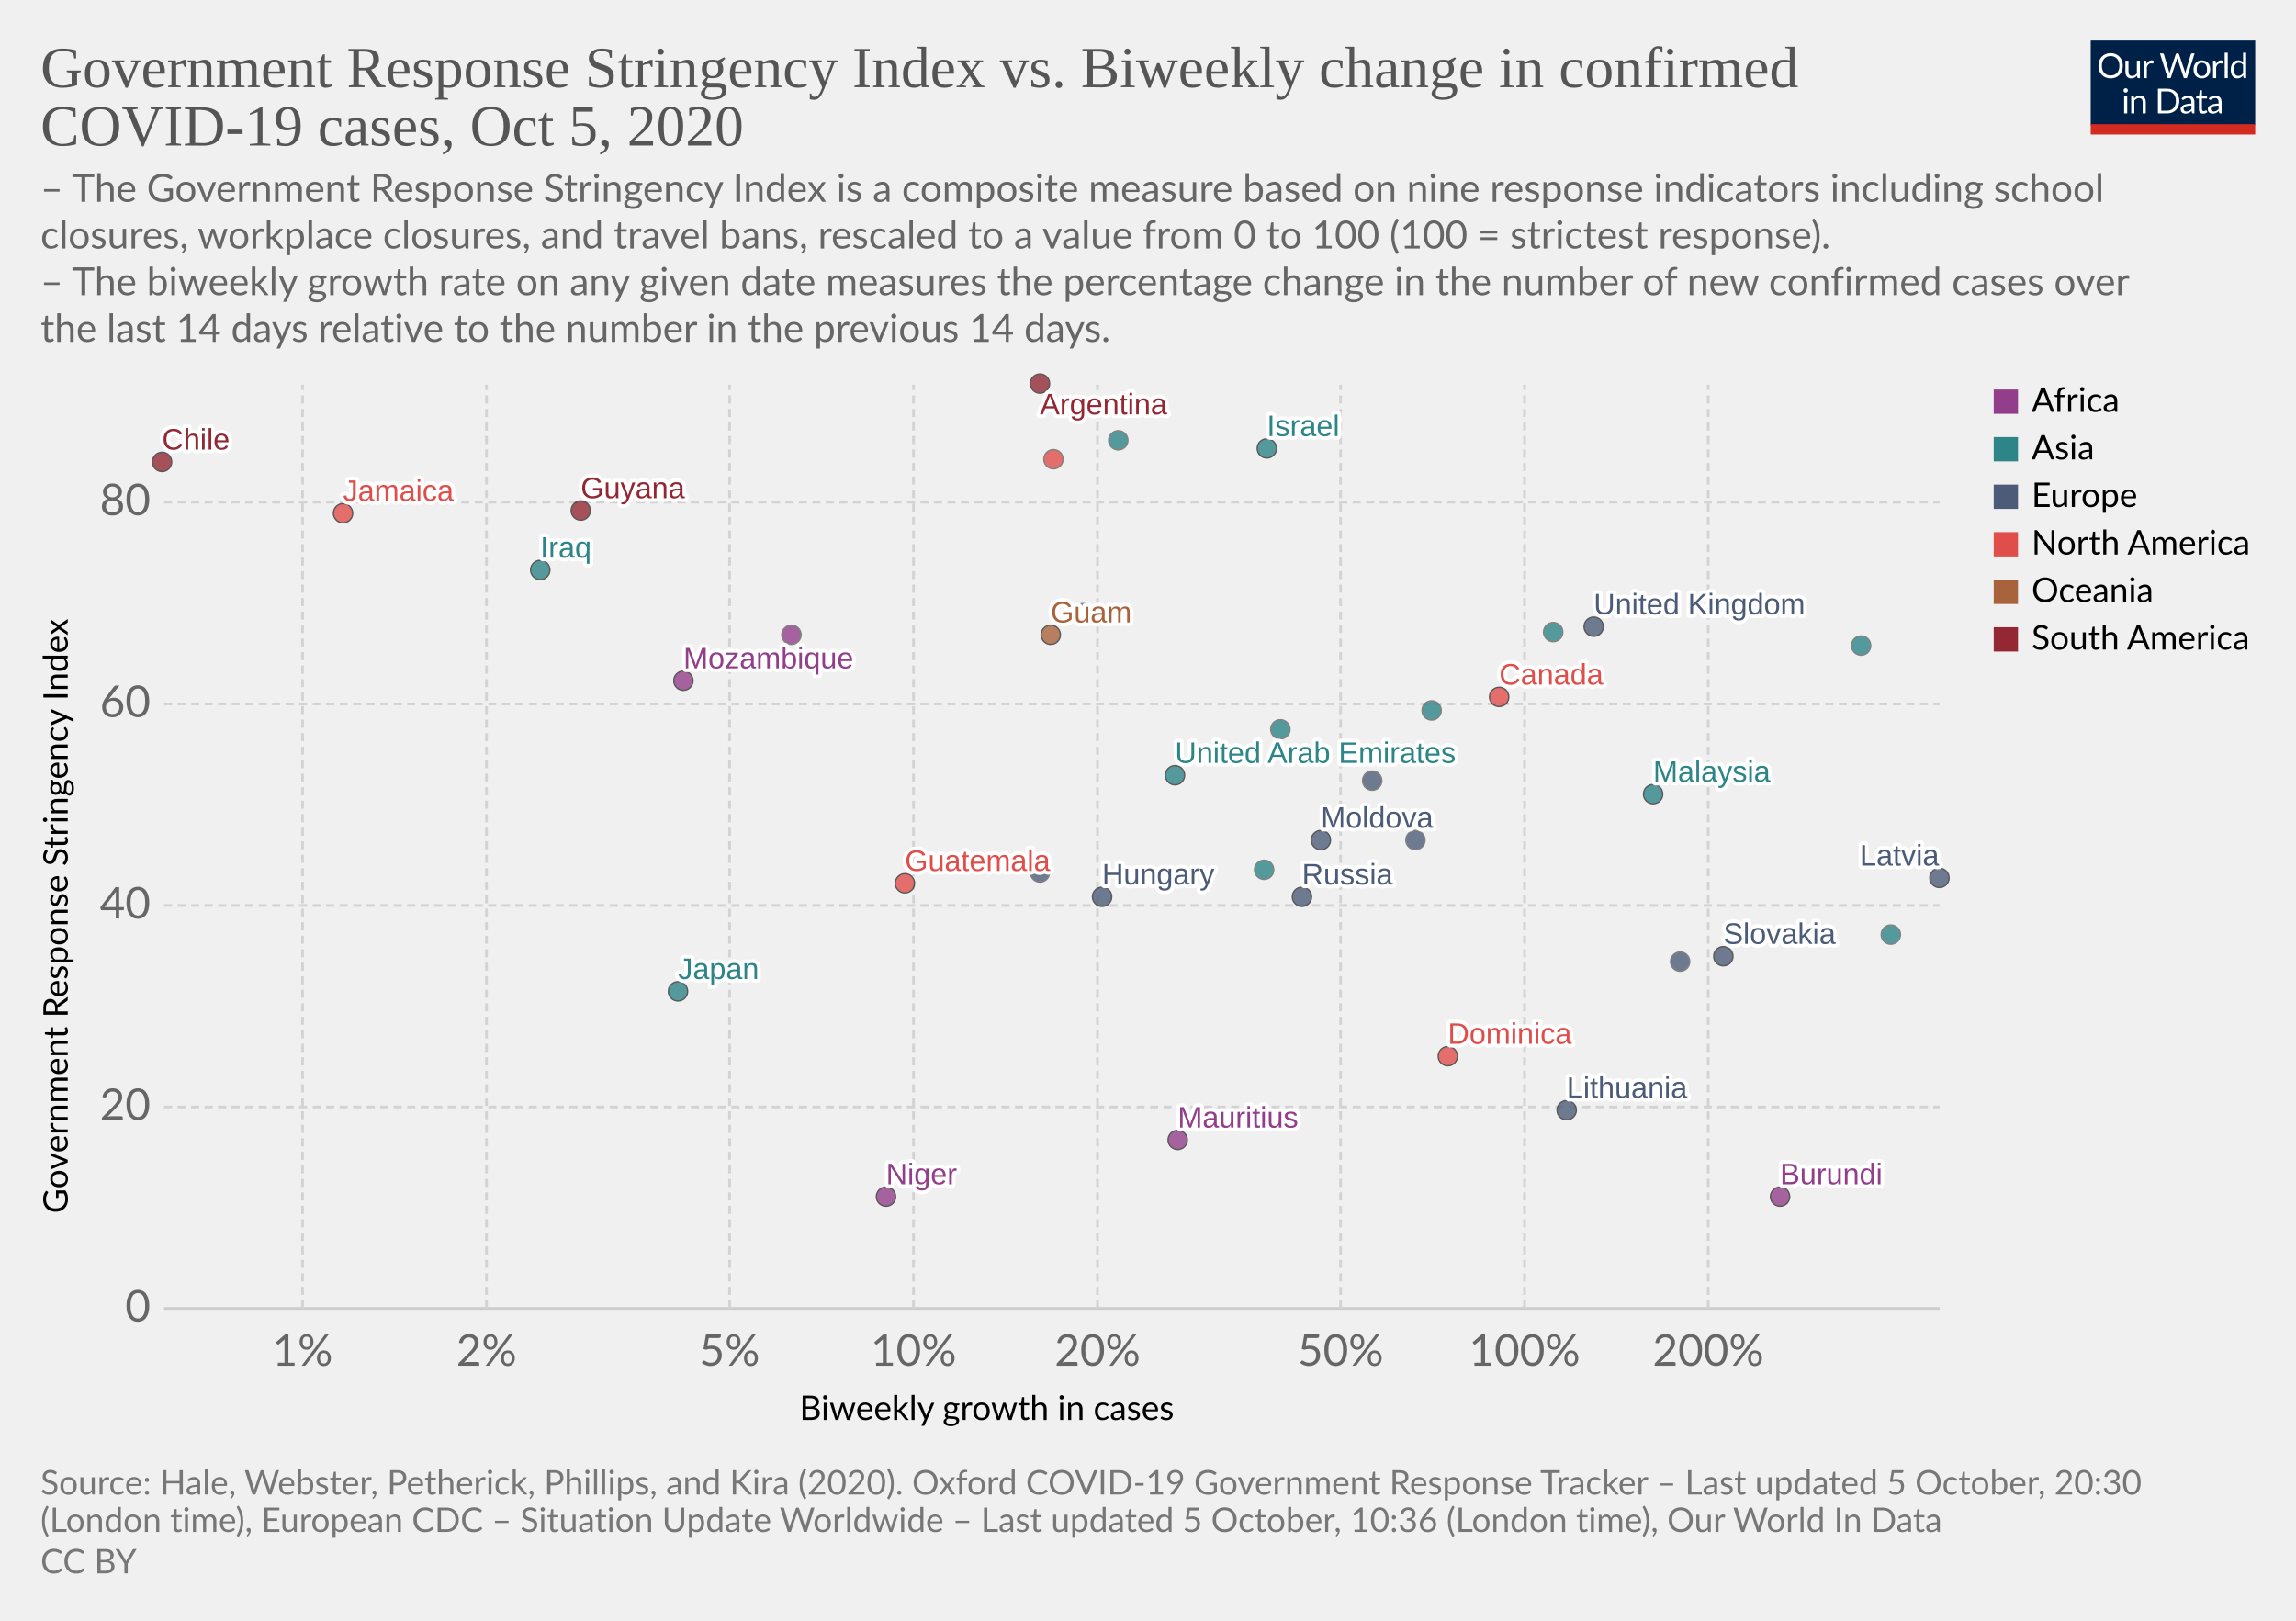
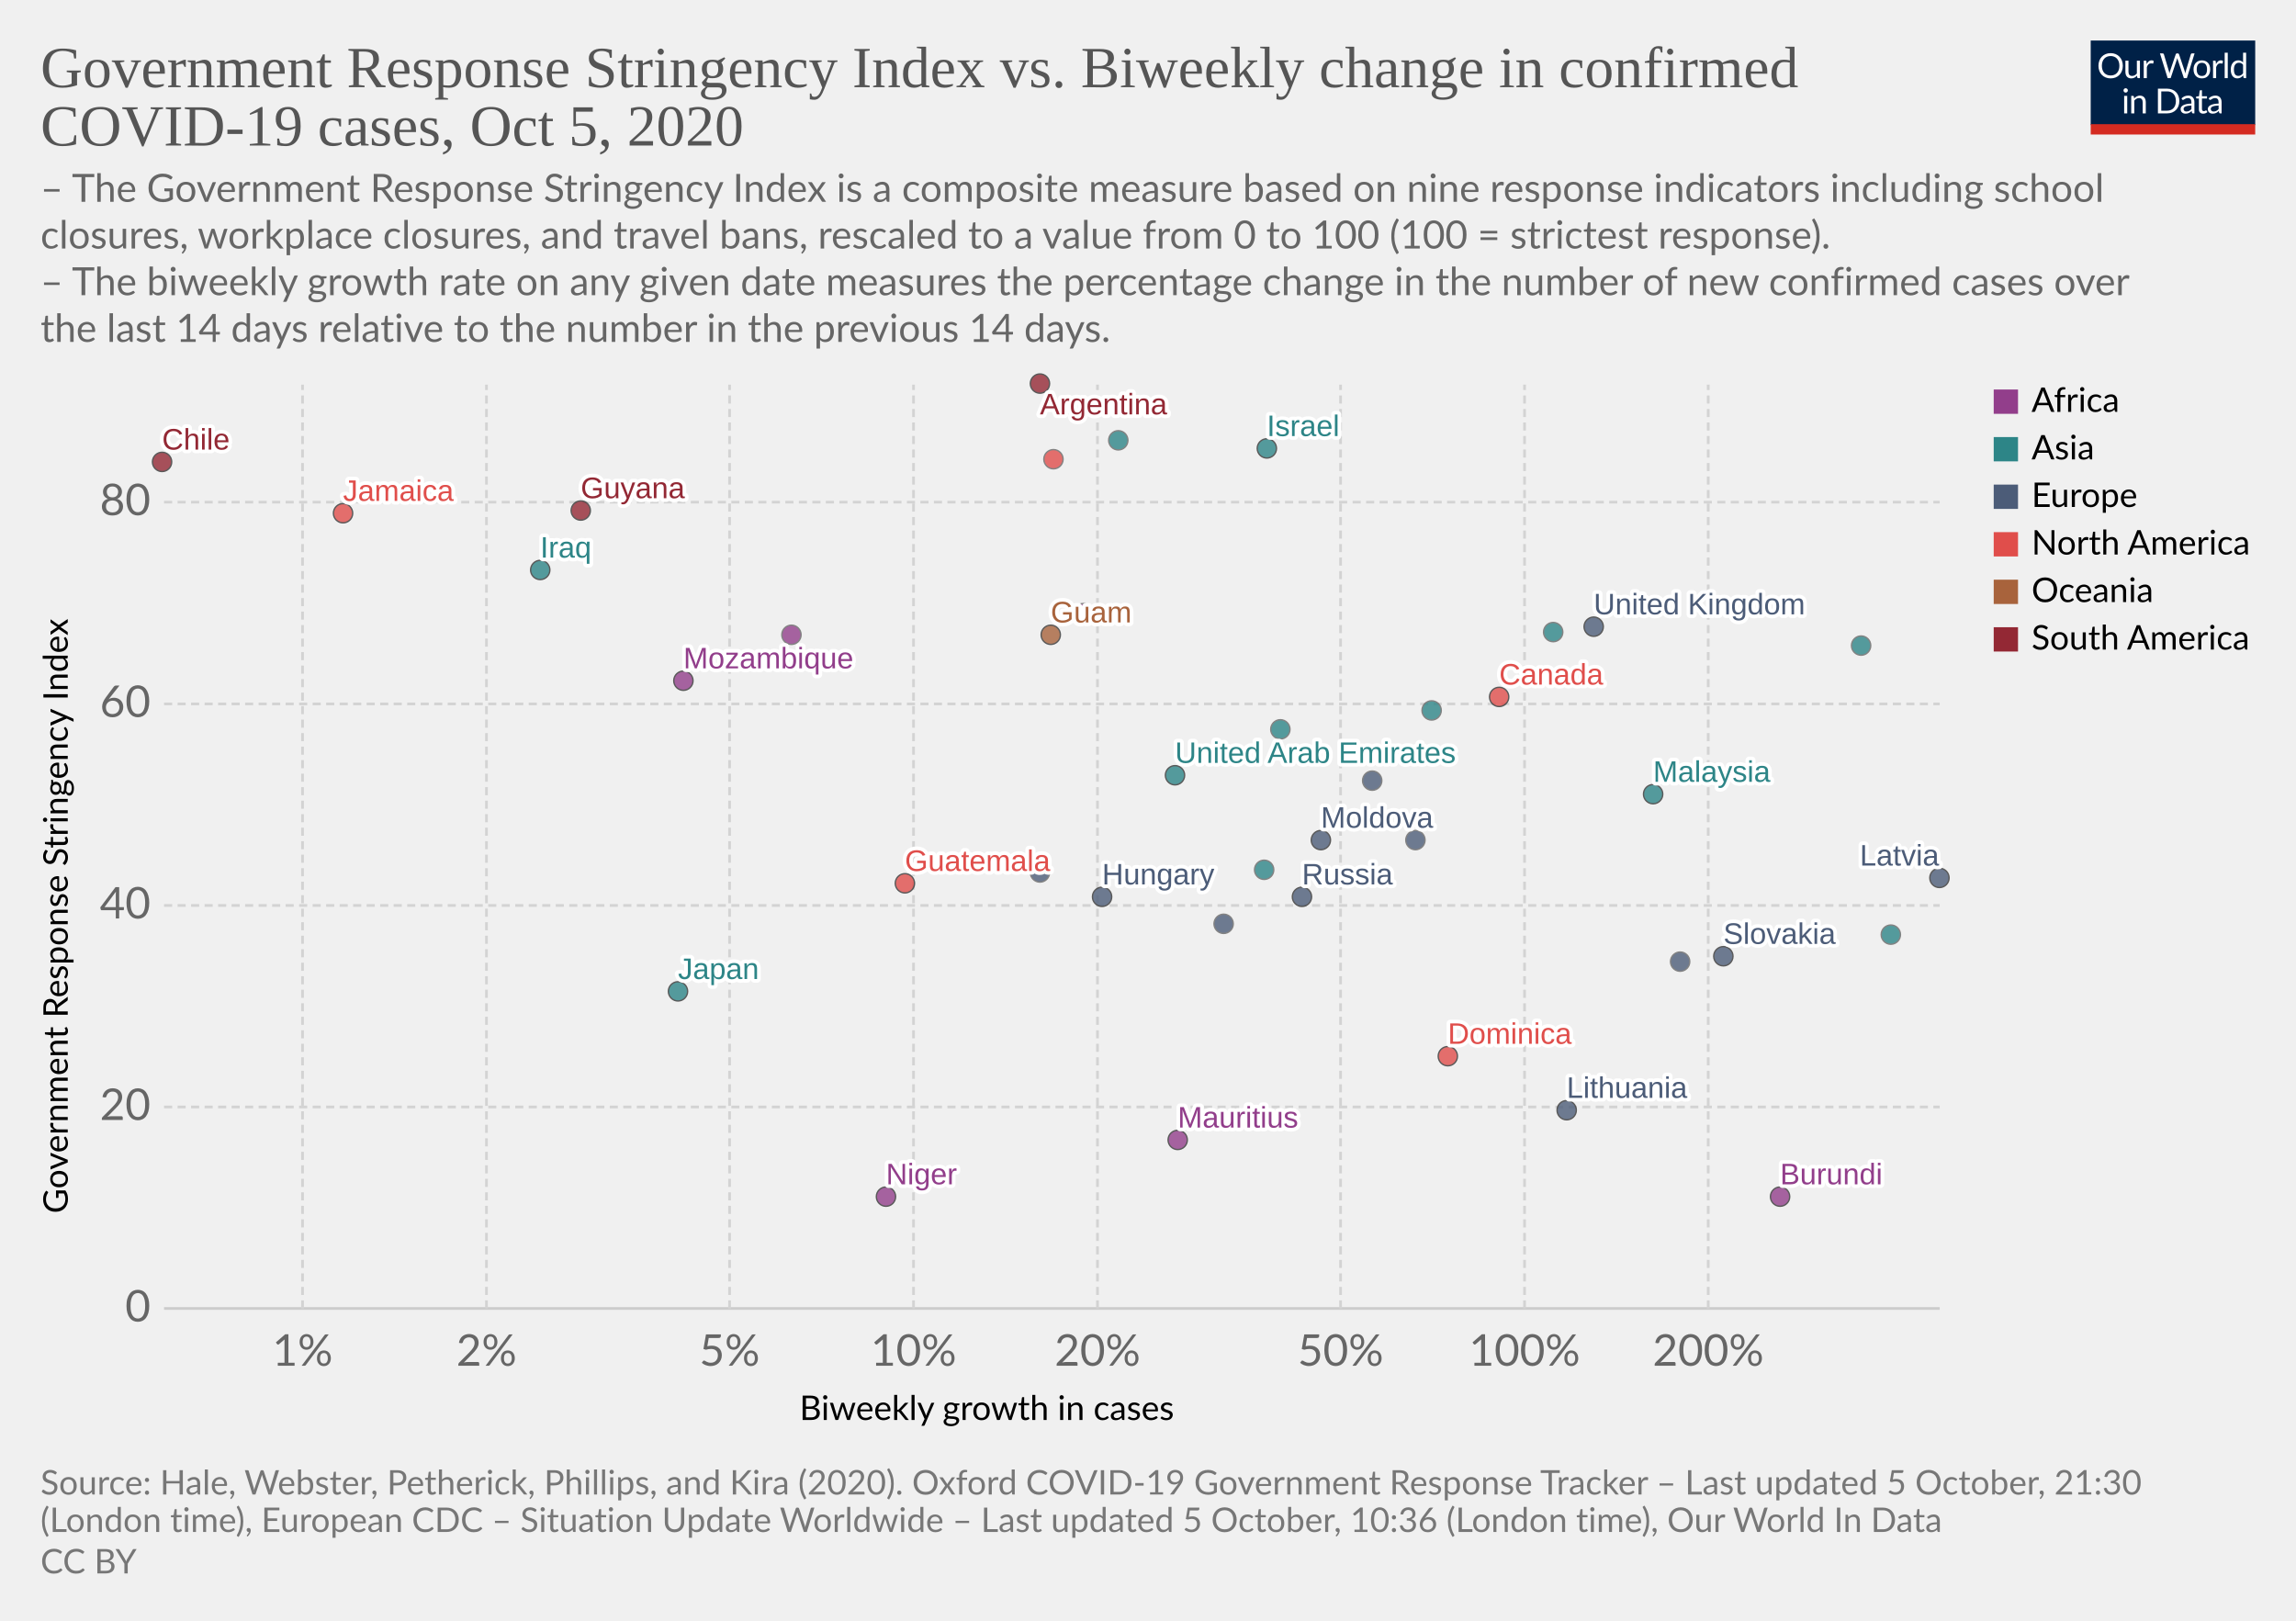
<svg xmlns="http://www.w3.org/2000/svg" version="1.1" style="background-color:#fff;-webkit-font-smoothing:antialiased" width="850" height="600" viewBox="0 0 850 600" font-family="Lato,'Helvetica Neue',Helvetica,Arial,sans-serif" font-size="18" text-rendering="optimizeLegibility">
  <g class="HeaderView">
    <g transform="matrix(.29 0 0 .29 774 15)">
      <svg width="210" height="120" viewBox="0 0 210 120" fill="none">
        <g clip-path="url(#clip0)">
          <path d="M0 0h210v107.89H0V0z" fill="#002147" />
          <path d="M40.98 32.25c0 2.36-.38 4.53-1.12 6.51a14.26 14.26 0 01-8.1 8.4c-1.9.78-4.02 1.17-6.34 1.17a16.6 16.6 0 01-6.33-1.17 14.31 14.31 0 01-8.08-8.4 18.29 18.29 0 01-1.12-6.51c0-2.36.38-4.53 1.12-6.5a14.32 14.32 0 018.07-8.44c1.92-.8 4.03-1.19 6.34-1.19 2.32 0 4.43.4 6.34 1.19 1.92.8 3.56 1.9 4.93 3.34a14.87 14.87 0 013.17 5.1 18.1 18.1 0 011.12 6.5zm-4.38 0c0-1.94-.26-3.68-.8-5.22a10.91 10.91 0 00-2.24-3.89 9.68 9.68 0 00-3.52-2.46 11.95 11.95 0 00-4.62-.86c-1.68 0-3.21.28-4.6.86a9.88 9.88 0 00-3.54 2.46 10.91 10.91 0 00-2.24 3.9c-.53 1.53-.8 3.27-.8 5.2 0 1.94.27 3.68.8 5.22a11.17 11.17 0 002.24 3.9 10.01 10.01 0 003.55 2.44c1.38.56 2.9.83 4.6.83 1.7 0 3.24-.27 4.61-.83a9.8 9.8 0 003.52-2.44 11.17 11.17 0 002.25-3.9c.53-1.54.8-3.28.8-5.21zm26.22-6.54V48H60.5c-.56 0-.9-.27-1.05-.81l-.31-2.4a12.45 12.45 0 01-3.26 2.6c-1.2.64-2.58.96-4.13.96-1.22 0-2.3-.2-3.24-.6a6.52 6.52 0 01-2.33-1.7 7.37 7.37 0 01-1.43-2.67c-.3-1.04-.46-2.2-.46-3.45V25.7h3.91v14.22c0 1.68.38 2.99 1.15 3.91.77.93 1.96 1.39 3.54 1.39 1.16 0 2.24-.27 3.23-.82a10.42 10.42 0 002.8-2.28V25.7h3.91zm8.61 4.47a9.94 9.94 0 012.6-3.56 5.64 5.64 0 013.76-1.3c.47 0 .92.05 1.34.15.44.1.83.27 1.17.49l-.3 2.92c-.09.37-.3.55-.66.55-.2 0-.5-.04-.9-.13a6.21 6.21 0 00-3.24.18c-.54.2-1.03.5-1.47.92-.42.4-.81.9-1.17 1.5-.33.58-.64 1.26-.92 2.02V48H67.7V25.71h2.25c.42 0 .72.08.88.25.16.16.27.44.33.83l.26 3.39zm61.16-13.7L122.75 48h-3.82l-7.99-24.05a21.95 21.95 0 01-.42-1.58 38.36 38.36 0 01-.44 1.58L102.05 48h-3.83L88.4 16.47h3.54c.38 0 .7.1.95.29.26.2.43.43.5.73l6.52 21.9c.1.4.2.83.28 1.28.1.46.2.94.29 1.46l.3-1.46c.12-.47.25-.9.38-1.27l7.41-21.91c.1-.25.26-.48.51-.69.27-.22.58-.33.95-.33h1.23c.38 0 .69.1.92.29.24.2.41.43.53.73l7.4 21.9a28.4 28.4 0 01.68 2.62 29.52 29.52 0 01.52-2.61l6.54-21.91c.07-.27.23-.5.48-.7.27-.21.58-.32.95-.32h3.32zm9.35 8.88c1.63 0 3.1.27 4.4.82a9.43 9.43 0 015.46 5.94c.5 1.4.74 2.98.74 4.73 0 1.76-.25 3.34-.74 4.75a9.43 9.43 0 01-5.46 5.92c-1.3.52-2.77.79-4.4.79-1.64 0-3.12-.27-4.44-.8a9.42 9.42 0 01-3.35-2.3c-.92-1-1.63-2.2-2.13-3.61-.49-1.41-.73-3-.73-4.75s.24-3.33.73-4.73c.5-1.43 1.2-2.64 2.13-3.63a9.4 9.4 0 013.35-2.31c1.32-.55 2.8-.82 4.44-.82zm0 19.89c2.2 0 3.84-.73 4.93-2.2 1.08-1.48 1.63-3.54 1.63-6.18 0-2.66-.55-4.72-1.63-6.2-1.09-1.49-2.73-2.23-4.93-2.23-1.12 0-2.09.2-2.93.57a5.7 5.7 0 00-2.06 1.65 7.5 7.5 0 00-1.24 2.67c-.26 1.04-.4 2.22-.4 3.54 0 2.64.55 4.7 1.64 6.18 1.1 1.47 2.76 2.2 4.99 2.2zm17.97-15.07a9.94 9.94 0 012.6-3.56 5.64 5.64 0 013.76-1.3c.47 0 .91.05 1.34.15.44.1.83.27 1.16.49l-.28 2.92c-.09.37-.31.55-.66.55-.2 0-.5-.04-.9-.13a6.2 6.2 0 00-3.24.18c-.54.2-1.03.5-1.47.92-.43.4-.82.9-1.17 1.5a13.1 13.1 0 00-.92 2.02V48h-3.94V25.71h2.24c.43 0 .72.08.88.25.17.16.28.44.33.83l.27 3.39zm15.04-14.59V48h-3.92V15.6h3.92zm19.55 15.43a6.22 6.22 0 00-2.38-2.05 6.7 6.7 0 00-2.86-.6c-2.07 0-3.66.75-4.77 2.23-1.12 1.48-1.68 3.6-1.68 6.33 0 1.46.13 2.7.38 3.74a7.29 7.29 0 001.1 2.56 4.35 4.35 0 001.78 1.45c.7.3 1.5.46 2.4.46 1.29 0 2.41-.3 3.36-.88a9.6 9.6 0 002.67-2.49V31.02zm3.91-15.43V48h-2.33c-.56 0-.9-.27-1.06-.81l-.35-2.71a12.13 12.13 0 01-3.25 2.77 8.28 8.28 0 01-4.23 1.06 7.31 7.31 0 01-6.14-2.9c-.73-.96-1.3-2.15-1.69-3.57a18.35 18.35 0 01.07-9.48 11.29 11.29 0 011.89-3.7 8.7 8.7 0 017.06-3.34 7.96 7.96 0 016.12 2.62V15.59h3.91zM46.61 70.71V93H42.7V70.71h3.91zm.84-7c0 .39-.08.75-.24 1.09a2.81 2.81 0 01-1.52 1.47 2.67 2.67 0 01-2.16 0 2.9 2.9 0 01-1.45-1.47 2.67 2.67 0 010-2.16c.15-.35.35-.65.6-.9.25-.27.53-.47.85-.62a2.67 2.67 0 012.16 0c.35.15.65.35.9.62.27.25.47.55.62.9.16.34.24.7.24 1.08zm7.97 10.24c.49-.54 1-1.04 1.54-1.48a9.85 9.85 0 013.66-1.84 8.96 8.96 0 015.43.35c.94.4 1.72.97 2.33 1.71a7.36 7.36 0 011.43 2.67c.32 1.04.49 2.19.49 3.45V93h-3.94V78.81c0-1.69-.4-3-1.17-3.92-.76-.93-1.93-1.4-3.5-1.4a6.6 6.6 0 00-3.25.83c-1 .56-1.92 1.31-2.77 2.27V93h-3.94V70.71h2.35c.56 0 .9.28 1.04.82l.3 2.42zm57.7 3.3c0 2.36-.37 4.5-1.11 6.44a14.3 14.3 0 01-3.17 4.98 14.1 14.1 0 01-4.93 3.2c-1.9.76-4.02 1.13-6.33 1.13H85.8V61.47h11.77c2.31 0 4.42.39 6.33 1.15a13.8 13.8 0 018.1 8.18 17.75 17.75 0 011.12 6.45zm-4.37 0c0-1.94-.26-3.67-.8-5.2a10.94 10.94 0 00-2.23-3.87 9.57 9.57 0 00-3.53-2.42 12.23 12.23 0 00-4.61-.83h-7.5v24.62h7.5c1.7 0 3.24-.28 4.61-.84a9.7 9.7 0 003.53-2.4 10.94 10.94 0 002.24-3.87c.53-1.53.8-3.26.8-5.2zm19.8 5.72c-1.8.06-3.34.2-4.62.44-1.26.22-2.3.51-3.1.88-.8.36-1.37.8-1.74 1.3-.35.5-.53 1.05-.53 1.67 0 .58.1 1.1.3 1.52a3 3 0 00.76 1.05c.34.27.73.46 1.17.6.45.11.94.17 1.45.17a7.28 7.28 0 003.5-.81 11.95 11.95 0 002.82-2.2v-4.62zm-12.65-9.11a12.73 12.73 0 013.98-2.66c1.43-.59 3-.88 4.73-.88 1.25 0 2.36.2 3.33.61a6.81 6.81 0 013.94 4.38c.33 1.04.5 2.19.5 3.43V93h-1.74a1.8 1.8 0 01-.88-.18c-.2-.13-.36-.38-.48-.74l-.44-2.12c-.59.55-1.16 1.03-1.72 1.46a9.48 9.48 0 01-3.74 1.7c-.69.15-1.46.23-2.3.23-.87 0-1.69-.12-2.45-.35a5.34 5.34 0 01-3.34-2.93 6.64 6.64 0 01-.49-2.64c0-.88.25-1.72.73-2.53a6.33 6.33 0 012.35-2.17c1.09-.63 2.5-1.15 4.25-1.54 1.75-.41 3.89-.65 6.42-.7v-1.75c0-1.73-.37-3.03-1.12-3.91-.75-.9-1.84-1.34-3.28-1.34-.97 0-1.78.12-2.44.37-.64.23-1.2.5-1.7.81l-1.23.82c-.33.23-.67.35-1 .35-.27 0-.5-.07-.69-.2a2.1 2.1 0 01-.48-.53l-.7-1.25zm27.67 19.5c-1.76 0-3.12-.5-4.07-1.48-.94-.98-1.41-2.4-1.41-4.25V74h-2.68a.9.9 0 01-.6-.2c-.16-.14-.24-.36-.24-.66v-1.56l3.65-.46.9-6.89a.9.9 0 01.29-.52.88.88 0 01.62-.22H142v7.67h6.44V74H142v13.38c0 .94.22 1.63.68 2.09.45.45 1.04.68 1.76.68a3.21 3.21 0 001.85-.53l.55-.35c.16-.12.3-.18.41-.18.2 0 .4.13.55.38l1.15 1.87a7.45 7.45 0 01-2.44 1.5c-.96.35-1.94.52-2.95.52zm19.68-10.4c-1.8.07-3.34.21-4.62.45-1.26.22-2.3.51-3.1.88-.8.36-1.37.8-1.74 1.3-.35.5-.53 1.05-.53 1.67 0 .58.1 1.1.3 1.52.18.42.44.77.76 1.05.34.27.73.46 1.17.6.45.11.94.17 1.45.17a7.3 7.3 0 003.5-.81 12.04 12.04 0 002.82-2.2v-4.62zm-12.65-9.1a12.72 12.72 0 013.99-2.66c1.42-.59 3-.88 4.72-.88 1.25 0 2.36.2 3.33.61a6.81 6.81 0 013.94 4.38c.33 1.04.5 2.19.5 3.43V93h-1.74a1.8 1.8 0 01-.88-.18c-.2-.13-.36-.38-.48-.74l-.44-2.12c-.59.55-1.16 1.03-1.72 1.46a9.48 9.48 0 01-3.74 1.7c-.69.15-1.46.23-2.3.23-.87 0-1.69-.12-2.45-.35a5.33 5.33 0 01-3.34-2.93 6.62 6.62 0 01-.49-2.64c0-.88.25-1.72.73-2.53a6.33 6.33 0 012.35-2.17c1.09-.63 2.5-1.15 4.25-1.54a31.2 31.2 0 016.42-.7v-1.75c0-1.73-.37-3.03-1.12-3.91-.75-.9-1.84-1.34-3.28-1.34-.97 0-1.78.12-2.44.37-.64.23-1.2.5-1.7.81-.46.3-.87.57-1.22.82-.34.23-.68.35-1.02.35-.26 0-.49-.07-.68-.2a1.88 1.88 0 01-.48-.53l-.7-1.25z" fill="#fff" />
          <path fill="#D42B21" d="M0 106.79h210V120H0z" />
        </g>
        <defs>
          <clipPath id="clip0">
            <path fill="#fff" d="M0 0h210v120H0z" />
          </clipPath>
        </defs>
      </svg>
    </g>
    <a href="https://ourworldindata.org/grapher/government-response-stringency-index-vs-biweekly-change-in-confirmed-covid-19-cases?time=latest" target="_blank" rel="noopener" font-family="&quot;Playfair Display&quot;,Georgia,&quot;Times New Roman&quot;,serif">
      <text font-size="21.6" x="15" y="32.3" fill="#555">
        <tspan x="15" y="32.28">Government Response Stringency Index vs. Biweekly change in confirmed</tspan>
        <tspan x="15" y="53.88">COVID-19 cases, Oct 5, 2020</tspan>
      </text>
    </a>
    <text font-size="14.4" x="15" y="74.7" fill="#666">
      <tspan x="15" y="74.72">– The Government Response Stringency Index is a composite measure based on nine response indicators including school</tspan>
      <tspan x="15" y="92">closures, workplace closures, and travel bans, rescaled to a value from 0 to 100 (100 = strictest response).</tspan>
      <tspan x="15" y="109.28"> – The biweekly growth rate on any given date measures the percentage change in the number of new confirmed cases over</tspan>
      <tspan x="15" y="126.56">the last 14 days relative to the number in the previous 14 days.</tspan>
    </text>
  </g>
  <g class="ScatterPlot">
    <g class="DualAxisView">
      <g class="HorizontalAxis">
        <text font-size="12.6" x="296" y="525.7">
          <tspan x="295.99" y="525.68">Biweekly growth in cases</tspan>
        </text>
        <text x="112" y="505.6" fill="#666" text-anchor="middle" font-size="16.2">1%</text>
        <text x="180.1" y="505.6" fill="#666" text-anchor="middle" font-size="16.2">2%</text>
        <text x="270.1" y="505.6" fill="#666" text-anchor="middle" font-size="16.2">5%</text>
        <text x="338.2" y="505.6" fill="#666" text-anchor="middle" font-size="16.2">10%</text>
        <text x="406.3" y="505.6" fill="#666" text-anchor="middle" font-size="16.2">20%</text>
        <text x="496.3" y="505.6" fill="#666" text-anchor="middle" font-size="16.2">50%</text>
        <text x="564.4" y="505.6" fill="#666" text-anchor="middle" font-size="16.2">100%</text>
        <text x="632.4" y="505.6" fill="#666" text-anchor="middle" font-size="16.2">200%</text>
      </g>
      <g class="VerticalAxis">
        <text font-size="12.6" x="-449.2" y="25.1" transform="rotate(-90)">
          <tspan x="-449.2" y="25.08">Government Response Stringency Index</tspan>
        </text>
        <text x="55.74" y="484.4" fill="#666" dominant-baseline="middle" text-anchor="end" font-size="16.2">0</text>
        <text x="55.74" y="409.8" fill="#666" dominant-baseline="middle" text-anchor="end" font-size="16.2">20</text>
        <text x="55.74" y="335.2" fill="#666" dominant-baseline="middle" text-anchor="end" font-size="16.2">40</text>
        <text x="55.74" y="260.6" fill="#666" dominant-baseline="middle" text-anchor="end" font-size="16.2">60</text>
        <text x="55.74" y="185.9" fill="#666" dominant-baseline="middle" text-anchor="end" font-size="16.2">80</text>
      </g>
      <g class="AxisGridLines horizontalLines">
        <path stroke="#ccc" d="M60.74 484.4h657.35" />
        <path stroke="#d3d3d3" stroke-dasharray="3,2" d="M60.74 409.8h657.35M60.74 335.2h657.35M60.74 260.6h657.35M60.74 185.9h657.35" />
      </g>
      <g class="AxisGridLines verticalLines" stroke="#d3d3d3" stroke-dasharray="3,2">
        <path d="M112 484.4v-342M180.1 484.4v-342M270.1 484.4v-342M338.2 484.4v-342M406.3 484.4v-342M496.3 484.4v-342M564.4 484.4v-342M632.4 484.4v-342" />
      </g>
    </g>
    <g class="PointsWithLabels clickable" clip-path="url(#a)" font-family="Arial, sans-serif">
      <path fill="rgba(255,255,255,0)" d="M60.74 142.4h657.35v342H60.74z" />
      <defs>
        <clipPath id="a">
          <path d="M50.74 132.4h677.35v362H50.74z" />
        </clipPath>
      </defs>
      <g class="key-United-Arab-Emirates_0">
        <circle cx="435" cy="287" r="3.57" fill="#2D8587" opacity=".8" stroke="#333" stroke-width=".5" />
      </g>
      <g class="key-Argentina_0">
        <circle cx="385" cy="142" r="3.57" fill="#932834" opacity=".8" stroke="#333" stroke-width=".5" />
      </g>
      <g class="key-Canada_0">
        <circle cx="555" cy="258" r="3.57" fill="#E04E4B" opacity=".8" stroke="#333" stroke-width=".5" />
      </g>
      <g class="key-Chile_0">
        <circle cx="60" cy="171" r="3.57" fill="#932834" opacity=".8" stroke="#333" stroke-width=".5" />
      </g>
      <g class="key-Latvia_0">
        <circle cx="718" cy="325" r="3.57" fill="#4C5C78" opacity=".8" stroke="#333" stroke-width=".5" />
      </g>
      <g class="key-Moldova_0">
        <circle cx="489" cy="311" r="3.57" fill="#4C5C78" opacity=".8" stroke="#333" stroke-width=".5" />
      </g>
      <g class="key-United-Kingdom_0">
        <circle cx="590" cy="232" r="3.57" fill="#4C5C78" opacity=".8" stroke="#333" stroke-width=".5" />
      </g>
      <g class="key-Guatemala_0">
        <circle cx="335" cy="327" r="3.57" fill="#E04E4B" opacity=".8" stroke="#333" stroke-width=".5" />
      </g>
      <g class="key-Guyana_0">
        <circle cx="215" cy="189" r="3.57" fill="#932834" opacity=".8" stroke="#333" stroke-width=".5" />
      </g>
      <g class="key-Honduras_0">
        <circle cx="390" cy="170" r="3.57" fill="#E04E4B" opacity=".8" stroke="#666" stroke-width=".5" />
      </g>
      <g class="key-Hungary_0">
        <circle cx="408" cy="332" r="3.57" fill="#4C5C78" opacity=".8" stroke="#333" stroke-width=".5" />
      </g>
      <g class="key-Ireland_0">
        <circle cx="508" cy="289" r="3.57" fill="#4C5C78" opacity=".8" stroke="#666" stroke-width=".5" />
      </g>
      <g class="key-Iran_0">
        <circle cx="474" cy="270" r="3.57" fill="#2D8587" opacity=".8" stroke="#666" stroke-width=".5" />
      </g>
      <g class="key-Oman_0">
        <circle cx="414" cy="163" r="3.57" fill="#2D8587" opacity=".8" stroke="#666" stroke-width=".5" />
      </g>
      <g class="key-Portugal_0">
        <circle cx="385" cy="323" r="3.57" fill="#4C5C78" opacity=".8" stroke="#666" stroke-width=".5" />
      </g>
      <g class="key-Russia_0">
        <circle cx="482" cy="332" r="3.57" fill="#4C5C78" opacity=".8" stroke="#333" stroke-width=".5" />
      </g>
      <g class="key-Slovakia_0">
        <circle cx="638" cy="354" r="3.57" fill="#4C5C78" opacity=".8" stroke="#333" stroke-width=".5" />
      </g>
      <g class="key-Slovenia_0">
        <circle cx="524" cy="311" r="3.57" fill="#4C5C78" opacity=".8" stroke="#666" stroke-width=".5" />
      </g>
      <g class="key-Thailand_0">
        <circle cx="468" cy="322" r="3.57" fill="#2D8587" opacity=".8" stroke="#666" stroke-width=".5" />
      </g>
      <g class="key-Guam_0">
        <circle cx="389" cy="235" r="3.57" fill="#A8633C" opacity=".8" stroke="#333" stroke-width=".5" />
      </g>
      <g class="key-Kyrgyzstan_0">
        <circle cx="575" cy="234" r="3.57" fill="#2D8587" opacity=".8" stroke="#666" stroke-width=".5" />
      </g>
      <g class="key-Mauritius_0">
        <circle cx="436" cy="422" r="3.57" fill="#923E8B" opacity=".8" stroke="#333" stroke-width=".5" />
      </g>
      <g class="key-Cape-Verde_0">
        <circle cx="401" cy="227" r="3.57" fill="#923E8B" opacity=".8" stroke="#666" stroke-width=".5" />
      </g>
      <g class="key-Niger_0">
        <circle cx="328" cy="443" r="3.57" fill="#923E8B" opacity=".8" stroke="#333" stroke-width=".5" />
      </g>
      <g class="key-Dominica_0">
        <circle cx="536" cy="391" r="3.57" fill="#E04E4B" opacity=".8" stroke="#333" stroke-width=".5" />
      </g>
      <g class="key-Mozambique_0">
        <circle cx="253" cy="252" r="3.57" fill="#923E8B" opacity=".8" stroke="#333" stroke-width=".5" />
      </g>
      <g class="key-Iraq_0">
        <circle cx="200" cy="211" r="3.57" fill="#2D8587" opacity=".8" stroke="#333" stroke-width=".5" />
      </g>
      <g class="key-Iceland_0">
        <circle cx="622" cy="356" r="3.57" fill="#4C5C78" opacity=".8" stroke="#666" stroke-width=".5" />
      </g>
      <g class="key-Israel_0">
        <circle cx="469" cy="166" r="3.57" fill="#2D8587" opacity=".8" stroke="#333" stroke-width=".5" />
+       </g>
+       <g class="key-Italy_0">
+         <circle cx="453" cy="342" r="3.57" fill="#4C5C78" opacity=".8" stroke="#666" stroke-width=".5" />
      </g>
      <g class="key-Jordan_0">
        <circle cx="689" cy="239" r="3.57" fill="#2D8587" opacity=".8" stroke="#666" stroke-width=".5" />
      </g>
      <g class="key-Japan_0">
        <circle cx="251" cy="367" r="3.57" fill="#2D8587" opacity=".8" stroke="#333" stroke-width=".5" />
      </g>
      <g class="key-Cambodia_0">
        <circle cx="700" cy="346" r="3.57" fill="#2D8587" opacity=".8" stroke="#666" stroke-width=".5" />
      </g>
      <g class="key-Lebanon_0">
        <circle cx="530" cy="263" r="3.57" fill="#2D8587" opacity=".8" stroke="#666" stroke-width=".5" />
      </g>
      <g class="key-Lithuania_0">
        <circle cx="580" cy="411" r="3.57" fill="#4C5C78" opacity=".8" stroke="#333" stroke-width=".5" />
      </g>
      <g class="key-Malaysia_0">
        <circle cx="612" cy="294" r="3.57" fill="#2D8587" opacity=".8" stroke="#333" stroke-width=".5" />
      </g>
      <g class="key-Jamaica_0">
        <circle cx="127" cy="190" r="3.57" fill="#E04E4B" opacity=".8" stroke="#333" stroke-width=".5" />
      </g>
      <g class="key-Gabon_0">
        <circle cx="293" cy="235" r="3.57" fill="#923E8B" opacity=".8" stroke="#666" stroke-width=".5" />
      </g>
      <g class="key-Burundi_0">
        <circle cx="659" cy="443" r="3.57" fill="#923E8B" opacity=".8" stroke="#333" stroke-width=".5" />
      </g>
      <g class="backgroundLabels" fill="#333" font-size="11" font-weight="400">
        <text x="435" y="282.43" fill="#fff" stroke="#fff" stroke-linecap="round" stroke-linejoin="round" stroke-width=".25em">United Arab Emirates</text>
        <text x="435" y="282.43" fill="#2D8587">United Arab Emirates</text>
        <text x="385" y="153.4" fill="#fff" stroke="#fff" stroke-linecap="round" stroke-linejoin="round" stroke-width=".25em">Argentina</text>
        <text x="385" y="153.4" fill="#932834">Argentina</text>
        <text x="555" y="253.43" fill="#fff" stroke="#fff" stroke-linecap="round" stroke-linejoin="round" stroke-width=".25em">Canada</text>
        <text x="555" y="253.43" fill="#E04E4B">Canada</text>
        <text x="60" y="166.43" fill="#fff" stroke="#fff" stroke-linecap="round" stroke-linejoin="round" stroke-width=".25em">Chile</text>
        <text x="60" y="166.43" fill="#932834">Chile</text>
        <text x="688.52" y="320.43" fill="#fff" stroke="#fff" stroke-linecap="round" stroke-linejoin="round" stroke-width=".25em">Latvia</text>
        <text x="688.52" y="320.43" fill="#4C5C78">Latvia</text>
        <text x="489" y="306.43" fill="#fff" stroke="#fff" stroke-linecap="round" stroke-linejoin="round" stroke-width=".25em">Moldova</text>
        <text x="489" y="306.43" fill="#4C5C78">Moldova</text>
        <text x="590" y="227.43" fill="#fff" stroke="#fff" stroke-linecap="round" stroke-linejoin="round" stroke-width=".25em">United Kingdom</text>
        <text x="590" y="227.43" fill="#4C5C78">United Kingdom</text>
        <text x="335" y="322.43" fill="#fff" stroke="#fff" stroke-linecap="round" stroke-linejoin="round" stroke-width=".25em">Guatemala</text>
        <text x="335" y="322.43" fill="#E04E4B">Guatemala</text>
        <text x="215" y="184.43" fill="#fff" stroke="#fff" stroke-linecap="round" stroke-linejoin="round" stroke-width=".25em">Guyana</text>
        <text x="215" y="184.43" fill="#932834">Guyana</text>
        <text x="408" y="327.43" fill="#fff" stroke="#fff" stroke-linecap="round" stroke-linejoin="round" stroke-width=".25em">Hungary</text>
        <text x="408" y="327.43" fill="#4C5C78">Hungary</text>
        <text x="482" y="327.43" fill="#fff" stroke="#fff" stroke-linecap="round" stroke-linejoin="round" stroke-width=".25em">Russia</text>
        <text x="482" y="327.43" fill="#4C5C78">Russia</text>
        <text x="638" y="349.43" fill="#fff" stroke="#fff" stroke-linecap="round" stroke-linejoin="round" stroke-width=".25em">Slovakia</text>
        <text x="638" y="349.43" fill="#4C5C78">Slovakia</text>
        <text x="389" y="230.43" fill="#fff" stroke="#fff" stroke-linecap="round" stroke-linejoin="round" stroke-width=".25em">Guam</text>
        <text x="389" y="230.43" fill="#A8633C">Guam</text>
        <text x="436" y="417.43" fill="#fff" stroke="#fff" stroke-linecap="round" stroke-linejoin="round" stroke-width=".25em">Mauritius</text>
        <text x="436" y="417.43" fill="#923E8B">Mauritius</text>
        <text x="328" y="438.43" fill="#fff" stroke="#fff" stroke-linecap="round" stroke-linejoin="round" stroke-width=".25em">Niger</text>
        <text x="328" y="438.43" fill="#923E8B">Niger</text>
        <text x="536" y="386.43" fill="#fff" stroke="#fff" stroke-linecap="round" stroke-linejoin="round" stroke-width=".25em">Dominica</text>
        <text x="536" y="386.43" fill="#E04E4B">Dominica</text>
        <text x="253" y="247.43" fill="#fff" stroke="#fff" stroke-linecap="round" stroke-linejoin="round" stroke-width=".25em">Mozambique</text>
        <text x="253" y="247.43" fill="#923E8B">Mozambique</text>
        <text x="200" y="206.43" fill="#fff" stroke="#fff" stroke-linecap="round" stroke-linejoin="round" stroke-width=".25em">Iraq</text>
        <text x="200" y="206.43" fill="#2D8587">Iraq</text>
        <text x="469" y="161.43" fill="#fff" stroke="#fff" stroke-linecap="round" stroke-linejoin="round" stroke-width=".25em">Israel</text>
        <text x="469" y="161.43" fill="#2D8587">Israel</text>
        <text x="251" y="362.43" fill="#fff" stroke="#fff" stroke-linecap="round" stroke-linejoin="round" stroke-width=".25em">Japan</text>
        <text x="251" y="362.43" fill="#2D8587">Japan</text>
        <text x="580" y="406.43" fill="#fff" stroke="#fff" stroke-linecap="round" stroke-linejoin="round" stroke-width=".25em">Lithuania</text>
        <text x="580" y="406.43" fill="#4C5C78">Lithuania</text>
        <text x="612" y="289.43" fill="#fff" stroke="#fff" stroke-linecap="round" stroke-linejoin="round" stroke-width=".25em">Malaysia</text>
        <text x="612" y="289.43" fill="#2D8587">Malaysia</text>
        <text x="127" y="185.43" fill="#fff" stroke="#fff" stroke-linecap="round" stroke-linejoin="round" stroke-width=".25em">Jamaica</text>
        <text x="127" y="185.43" fill="#E04E4B">Jamaica</text>
        <text x="659" y="438.43" fill="#fff" stroke="#fff" stroke-linecap="round" stroke-linejoin="round" stroke-width=".25em">Burundi</text>
        <text x="659" y="438.43" fill="#923E8B">Burundi</text>
      </g>
    </g>
    <g class="ScatterColorLegend clickable" cursor="pointer">
      <g class="legendMark">
        <path fill="#923E8B" d="M738.09 144.2h9v9h-9z" />
        <text font-size="12.6" x="752.1" y="152.5">
          <tspan x="752.09" y="152.48">Africa</tspan>
        </text>
      </g>
      <g class="legendMark">
        <path fill="#2D8587" d="M738.09 161.8h9v9h-9z" />
        <text font-size="12.6" x="752.1" y="170.1">
          <tspan x="752.09" y="170.08">Asia</tspan>
        </text>
      </g>
      <g class="legendMark">
        <path fill="#4C5C78" d="M738.09 179.4h9v9h-9z" />
        <text font-size="12.6" x="752.1" y="187.7">
          <tspan x="752.09" y="187.68">Europe</tspan>
        </text>
      </g>
      <g class="legendMark">
        <path fill="#E04E4B" d="M738.09 197h9v9h-9z" />
        <text font-size="12.6" x="752.1" y="205.3">
          <tspan x="752.09" y="205.28">North America</tspan>
        </text>
      </g>
      <g class="legendMark">
        <path fill="#A8633C" d="M738.09 214.6h9v9h-9z" />
        <text font-size="12.6" x="752.1" y="222.9">
          <tspan x="752.09" y="222.88">Oceania</tspan>
        </text>
      </g>
      <g class="legendMark">
        <path fill="#932834" d="M738.09 232.2h9v9h-9z" />
        <text font-size="12.6" x="752.1" y="240.5">
          <tspan x="752.09" y="240.48">South America</tspan>
        </text>
      </g>
    </g>
  </g>
  <g class="SourcesFooter" fill="#777">
    <g class="clickable" fill="#777">
      <text font-size="12.6" x="15" y="553.3">
-         <tspan x="15" y="553.28">Source: Hale, Webster, Petherick, Phillips, and Kira (2020). Oxford COVID-19 Government Response Tracker – Last updated 5 October, 20:30</tspan>
+         <tspan x="15" y="553.28">Source: Hale, Webster, Petherick, Phillips, and Kira (2020). Oxford COVID-19 Government Response Tracker – Last updated 5 October, 21:30</tspan>
        <tspan x="15" y="567.14">(London time), European CDC – Situation Update Worldwide – Last updated 5 October, 10:36 (London time), Our World In Data</tspan>
      </text>
    </g>
    <text font-size="12.6" x="15" y="582.5">
      <tspan x="15" y="582.48">
        <a class="cclogo" href="http://creativecommons.org/licenses/by/4.0/deed.en_US" target="_blank" fill="#777">CC BY</a>
      </tspan>
    </text>
  </g>
</svg>
